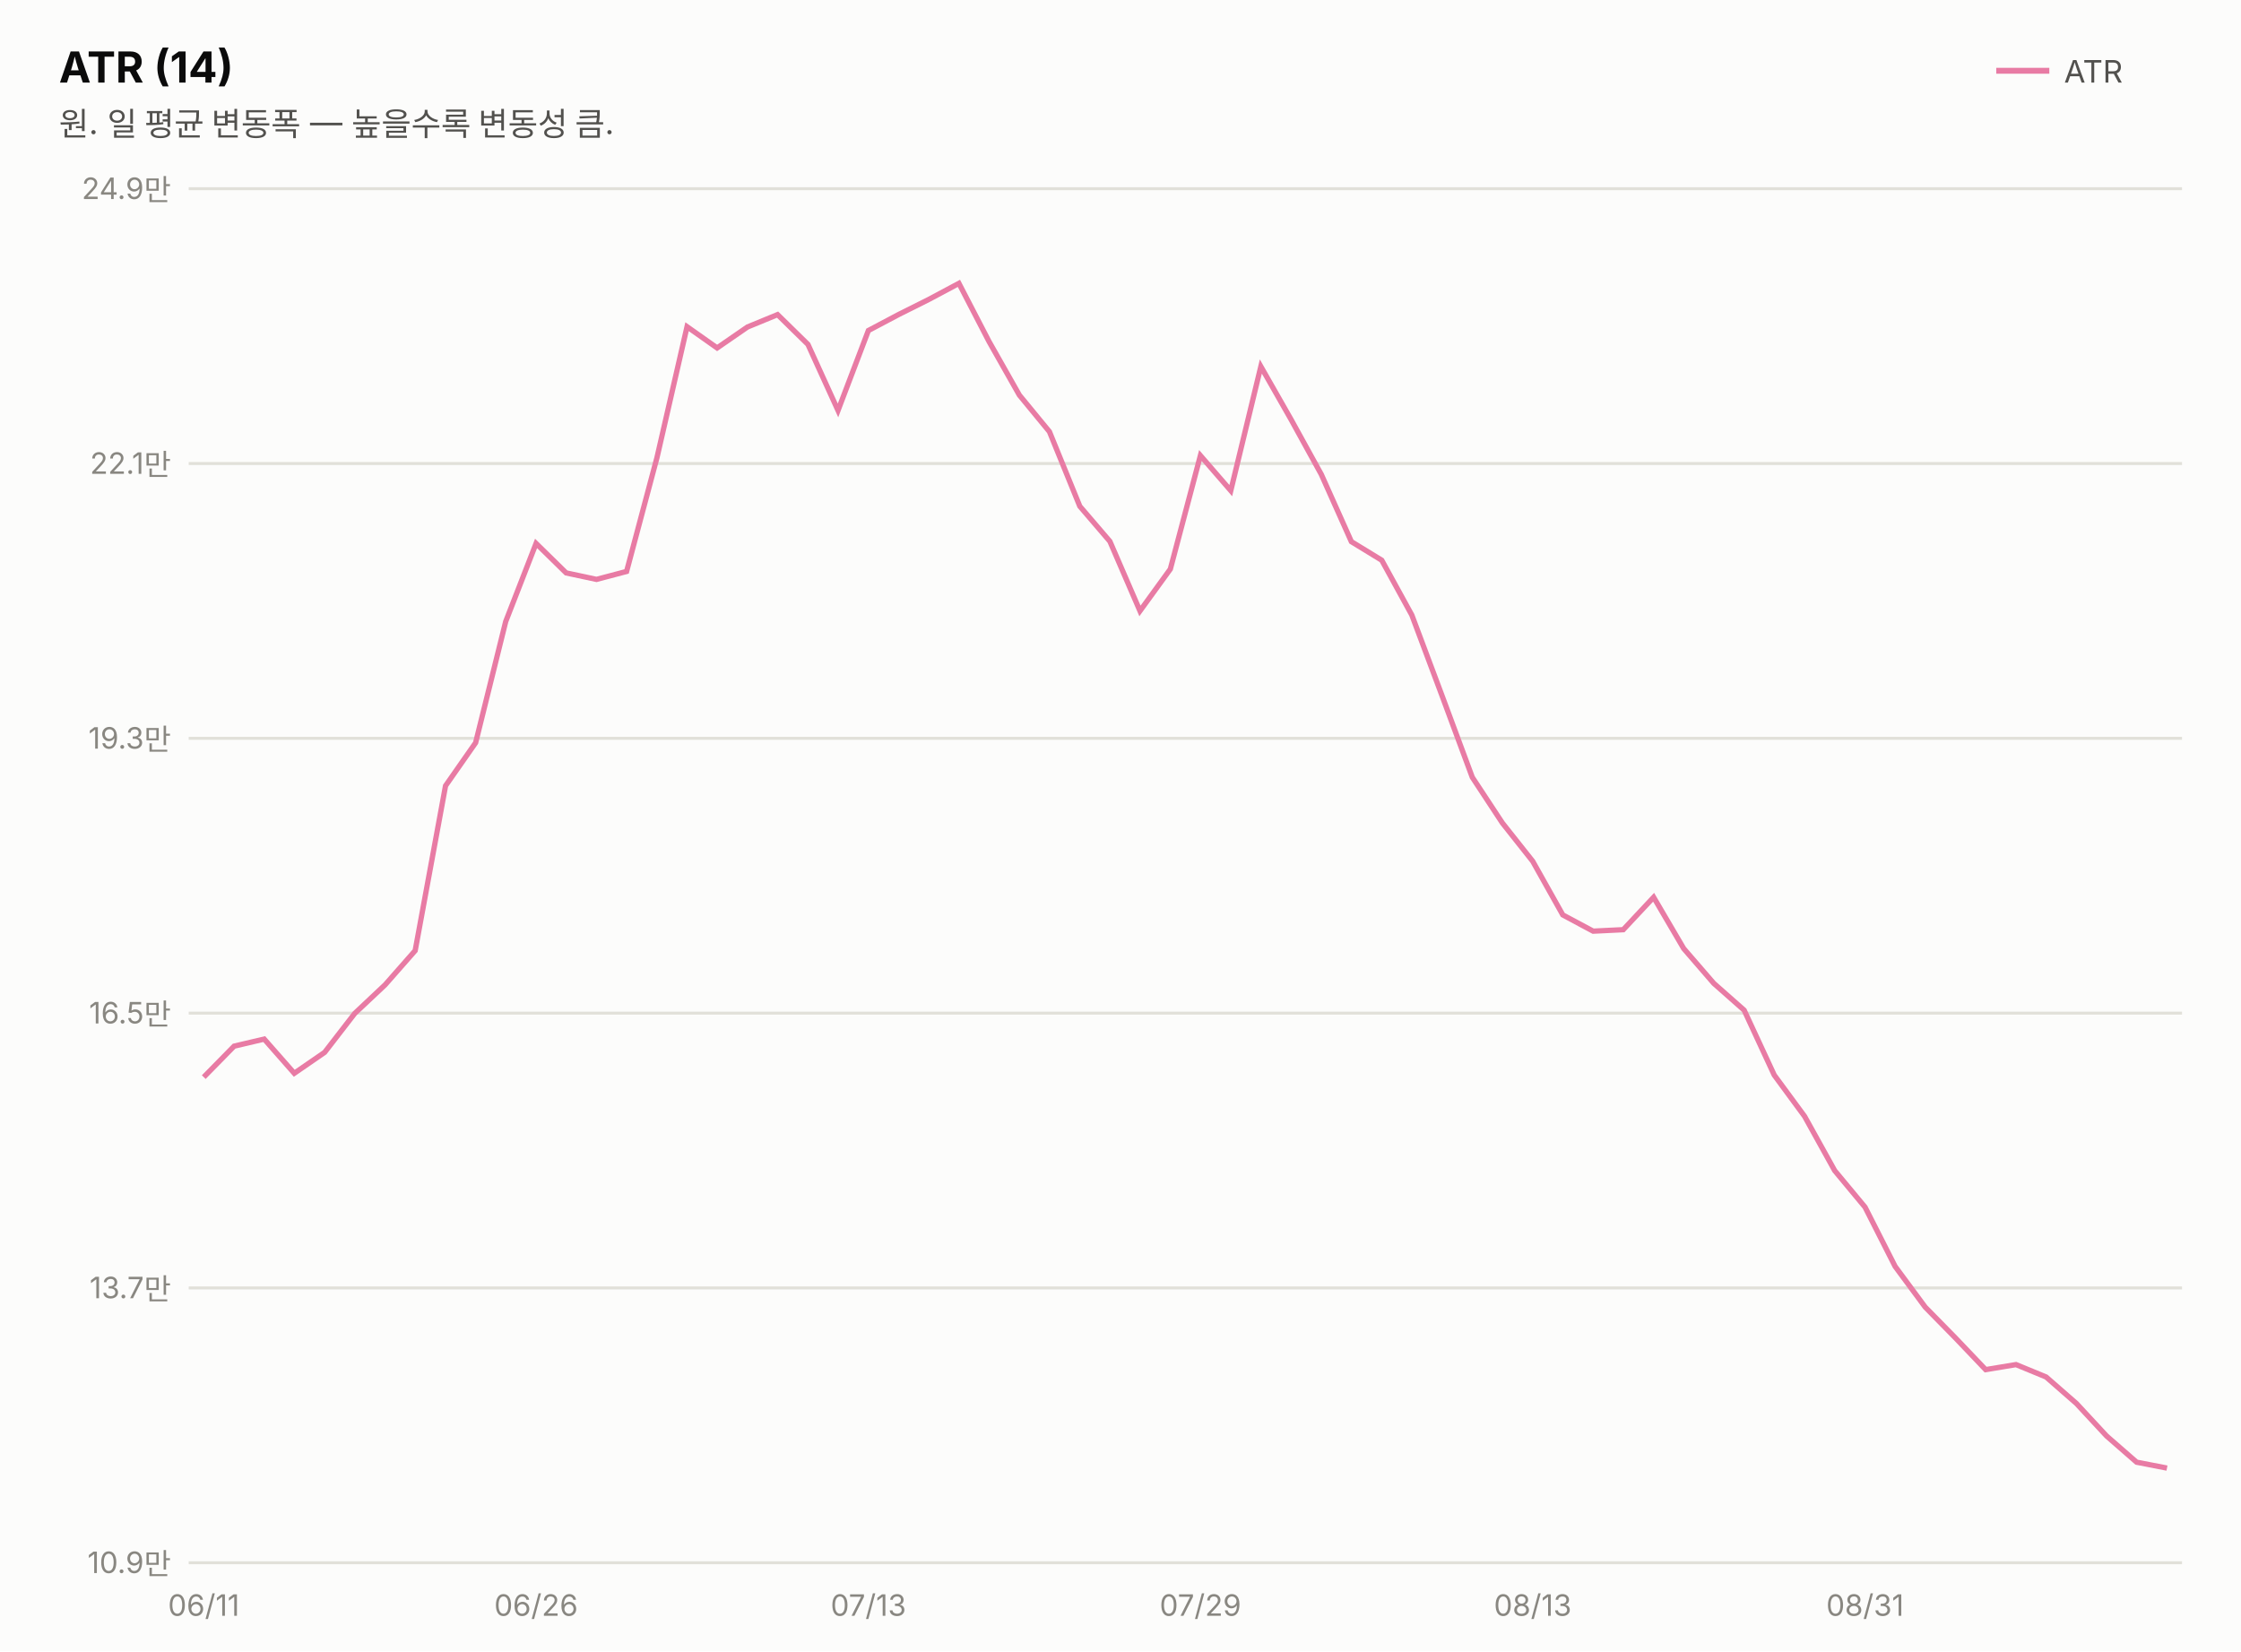
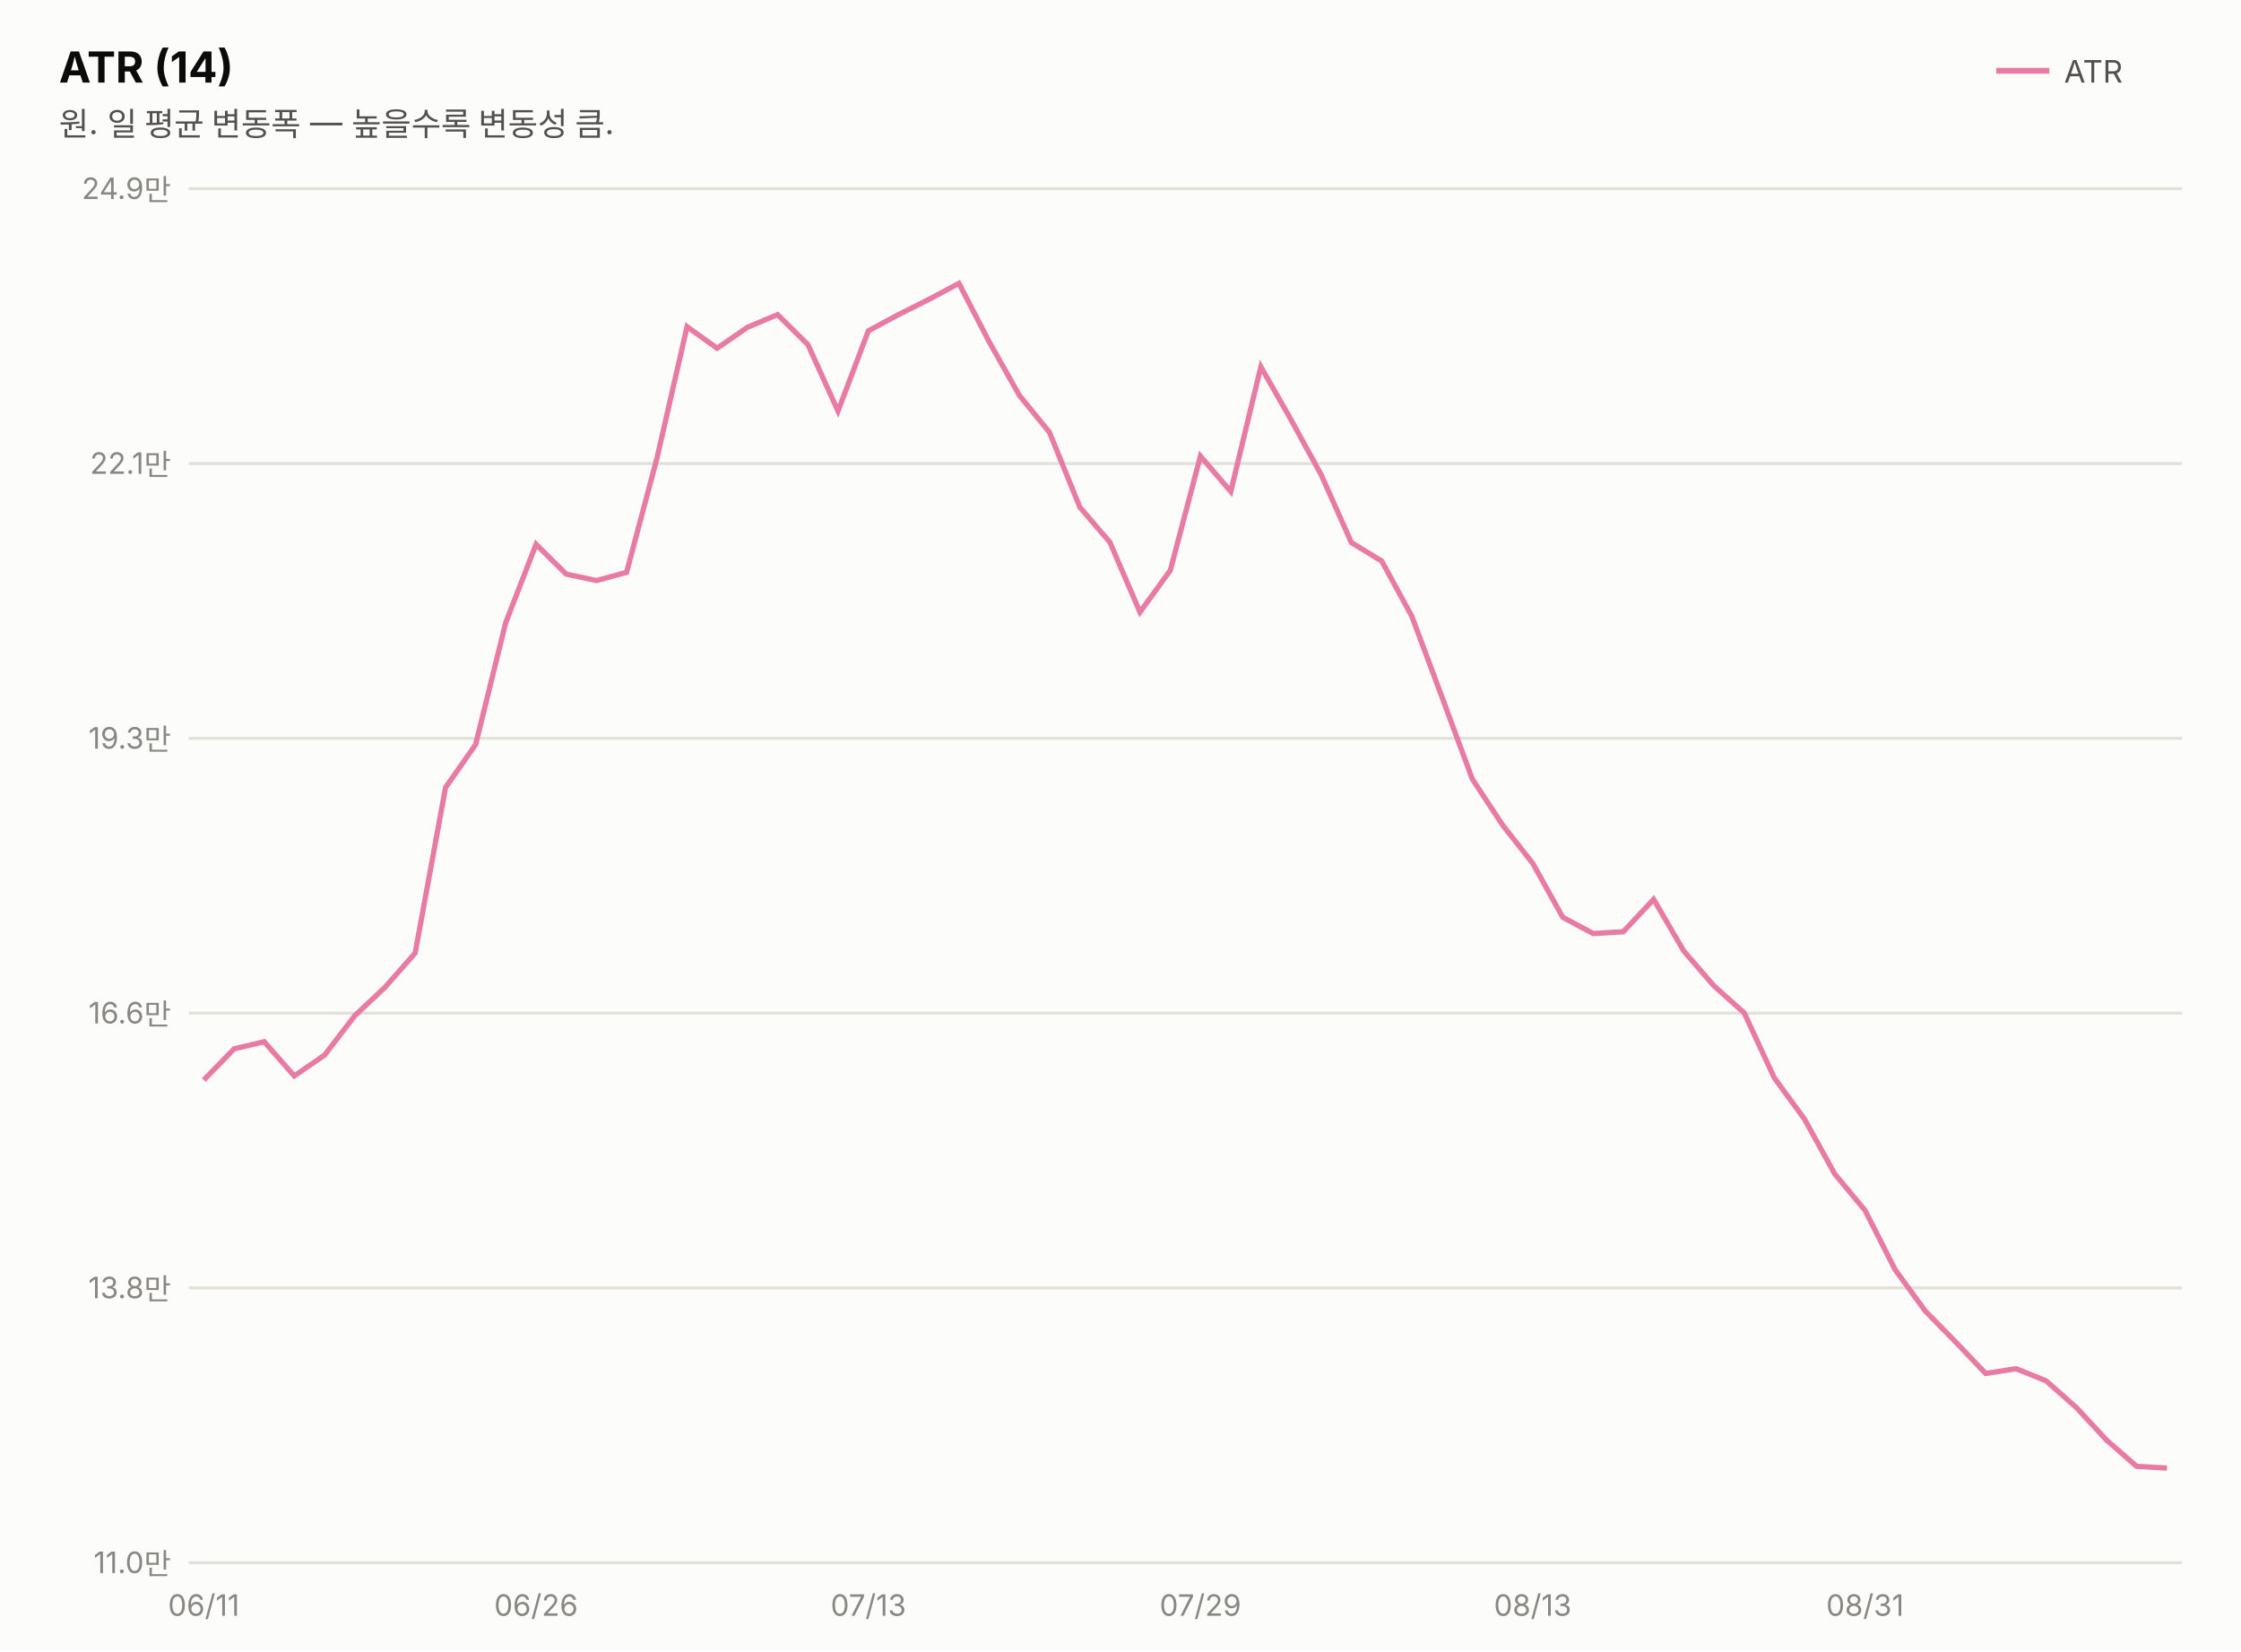
<svg xmlns="http://www.w3.org/2000/svg" width="760" height="560" viewBox="0 0 760 560" font-family="system-ui,-apple-system,&quot;Segoe UI&quot;,&quot;Malgun Gothic&quot;,&quot;Apple SD Gothic Neo&quot;,sans-serif">
  <rect width="760" height="560" fill="#fcfcfb" />
  <text x="20" y="28" font-size="14.5" font-weight="700" fill="#0b0b0b">ATR (14)</text>
  <text x="20" y="46" font-size="11" fill="#52514e">원. 일 평균 변동폭 — 높을수록 변동성 큼.</text>
  <line x1="677" y1="24" x2="695" y2="24" stroke="#e87ba4" stroke-width="2" />
  <text x="700" y="28" font-size="10.5" fill="#52514e">ATR</text>
  <line x1="64" y1="530.0" x2="740" y2="530.0" stroke="#e1e0d9" stroke-width="1" />
-   <text x="58" y="533.5" font-size="10" fill="#898781" text-anchor="end" style="font-variant-numeric:tabular-nums">10.9만</text>
+   <text x="58" y="533.5" font-size="10" fill="#898781" text-anchor="end" style="font-variant-numeric:tabular-nums">11.0만</text>
  <line x1="64" y1="436.8" x2="740" y2="436.8" stroke="#e1e0d9" stroke-width="1" />
-   <text x="58" y="440.3" font-size="10" fill="#898781" text-anchor="end" style="font-variant-numeric:tabular-nums">13.7만</text>
+   <text x="58" y="440.3" font-size="10" fill="#898781" text-anchor="end" style="font-variant-numeric:tabular-nums">13.8만</text>
  <line x1="64" y1="343.6" x2="740" y2="343.6" stroke="#e1e0d9" stroke-width="1" />
-   <text x="58" y="347.1" font-size="10" fill="#898781" text-anchor="end" style="font-variant-numeric:tabular-nums">16.5만</text>
+   <text x="58" y="347.1" font-size="10" fill="#898781" text-anchor="end" style="font-variant-numeric:tabular-nums">16.6만</text>
  <line x1="64" y1="250.4" x2="740" y2="250.4" stroke="#e1e0d9" stroke-width="1" />
  <text x="58" y="253.9" font-size="10" fill="#898781" text-anchor="end" style="font-variant-numeric:tabular-nums">19.3만</text>
  <line x1="64" y1="157.2" x2="740" y2="157.2" stroke="#e1e0d9" stroke-width="1" />
  <text x="58" y="160.7" font-size="10" fill="#898781" text-anchor="end" style="font-variant-numeric:tabular-nums">22.1만</text>
  <line x1="64" y1="64.0" x2="740" y2="64.0" stroke="#e1e0d9" stroke-width="1" />
  <text x="58" y="67.5" font-size="10" fill="#898781" text-anchor="end" style="font-variant-numeric:tabular-nums">24.9만</text>
-   <path d="M69.1,365.3 L79.4,354.8 L89.6,352.4 L99.8,364.0 L110.1,356.9 L120.3,343.7 L130.6,334.0 L140.8,322.4 L151.1,266.5 L161.3,251.9 L171.5,210.8 L181.8,184.3 L192.0,194.3 L202.3,196.5 L212.5,193.8 L222.8,155.2 L233.0,110.8 L243.2,118.0 L253.5,110.9 L263.7,106.7 L274.0,116.8 L284.2,139.2 L294.5,112.1 L304.7,106.7 L314.9,101.6 L325.2,96.1 L335.4,115.8 L345.7,134.0 L355.9,146.4 L366.2,171.7 L376.4,183.6 L386.6,207.2 L396.9,193.0 L407.1,154.5 L417.4,166.4 L427.6,124.3 L437.8,142.2 L448.1,160.9 L458.3,183.7 L468.6,190.0 L478.8,208.6 L489.1,236.1 L499.3,263.6 L509.5,279.1 L519.8,292.1 L530.0,310.3 L540.3,315.8 L550.5,315.3 L560.8,304.3 L571.0,321.7 L581.2,333.5 L591.5,342.6 L601.7,364.6 L612.0,378.6 L622.2,397.0 L632.5,409.4 L642.7,429.5 L652.9,443.3 L663.2,453.8 L673.4,464.5 L683.7,462.8 L693.9,467.0 L704.2,476.0 L714.4,487.0 L724.6,495.9 L734.9,497.9" fill="none" stroke="#e87ba4" stroke-width="1.8" />
+   <path d="M69.1,366.3 L79.4,355.7 L89.6,353.3 L99.8,364.9 L110.1,357.8 L120.3,344.5 L130.6,334.8 L140.8,323.2 L151.1,267.1 L161.3,252.5 L171.5,211.2 L181.8,184.6 L192.0,194.7 L202.3,196.9 L212.5,194.1 L222.8,155.4 L233.0,110.8 L243.2,118.1 L253.5,111.0 L263.7,106.7 L274.0,116.9 L284.2,139.4 L294.5,112.2 L304.7,106.7 L314.9,101.6 L325.2,96.1 L335.4,115.8 L345.7,134.1 L355.9,146.6 L366.2,172.0 L376.4,183.9 L386.6,207.6 L396.9,193.4 L407.1,154.7 L417.4,166.7 L427.6,124.4 L437.8,142.3 L448.1,161.1 L458.3,184.0 L468.6,190.3 L478.8,209.0 L489.1,236.6 L499.3,264.2 L509.5,279.7 L519.8,292.8 L530.0,311.1 L540.3,316.6 L550.5,316.0 L560.8,305.0 L571.0,322.5 L581.2,334.3 L591.5,343.5 L601.7,365.5 L612.0,379.6 L622.2,398.1 L632.5,410.5 L642.7,430.6 L652.9,444.6 L663.2,455.1 L673.4,465.8 L683.7,464.2 L693.9,468.3 L704.2,477.4 L714.4,488.4 L724.6,497.3 L734.9,497.9" fill="none" stroke="#e87ba4" stroke-width="1.8" />
  <text x="69.1" y="548" font-size="10" fill="#898781" text-anchor="middle">06/11</text>
  <text x="181.8" y="548" font-size="10" fill="#898781" text-anchor="middle">06/26</text>
  <text x="294.5" y="548" font-size="10" fill="#898781" text-anchor="middle">07/13</text>
  <text x="407.1" y="548" font-size="10" fill="#898781" text-anchor="middle">07/29</text>
  <text x="519.8" y="548" font-size="10" fill="#898781" text-anchor="middle">08/13</text>
  <text x="632.5" y="548" font-size="10" fill="#898781" text-anchor="middle">08/31</text>
</svg>
